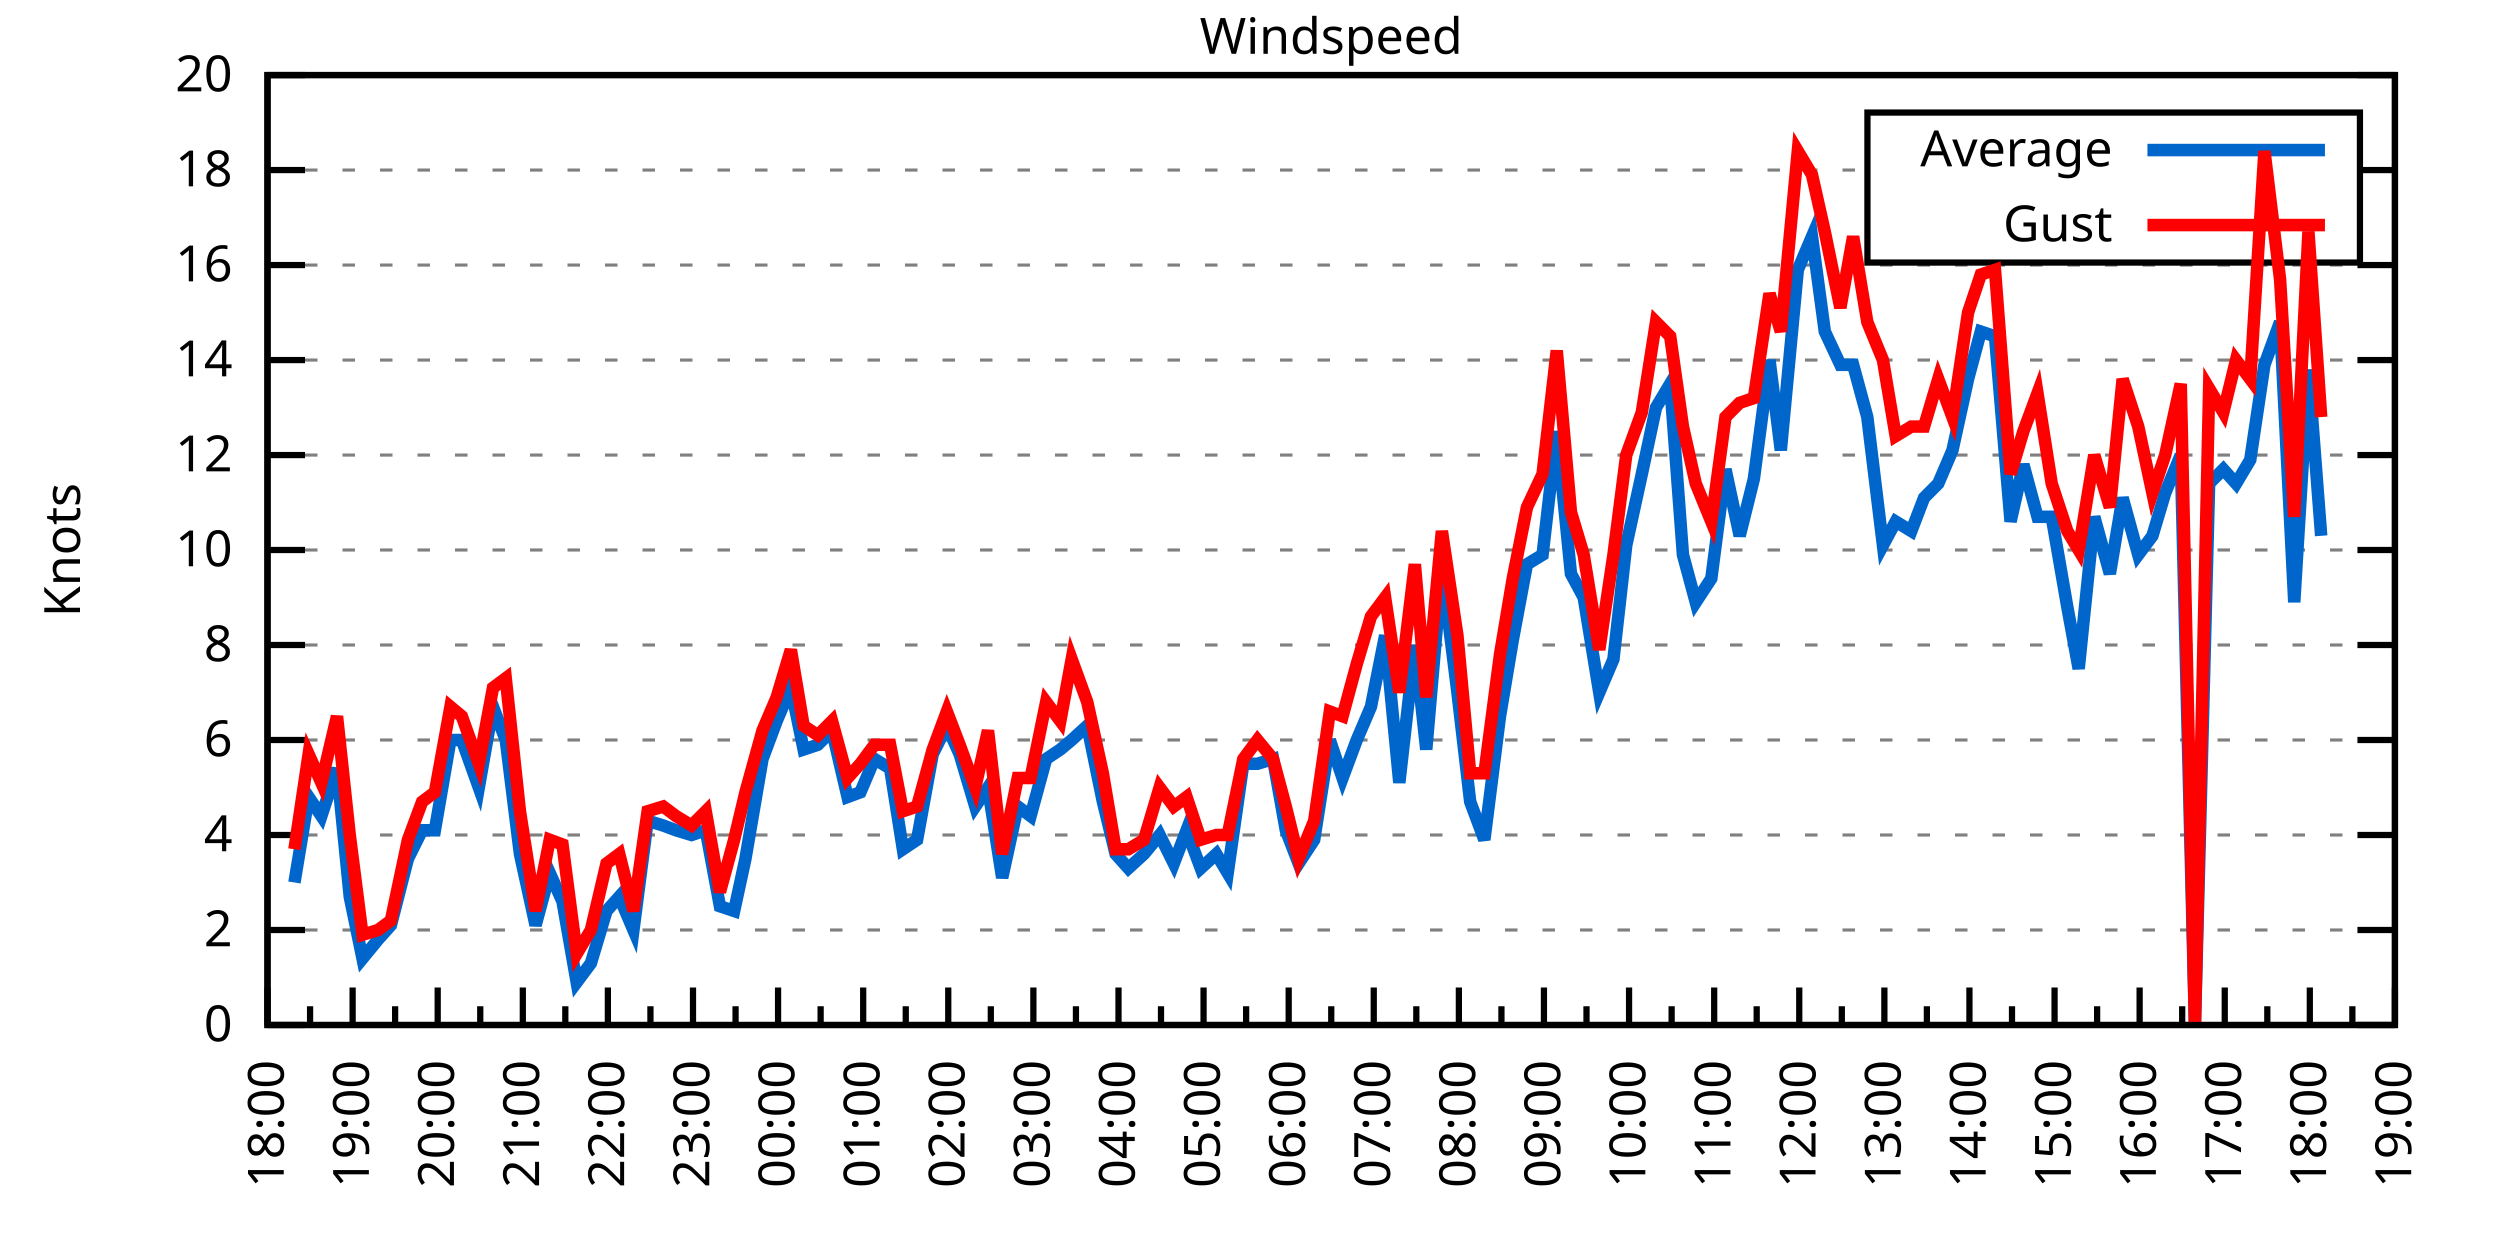
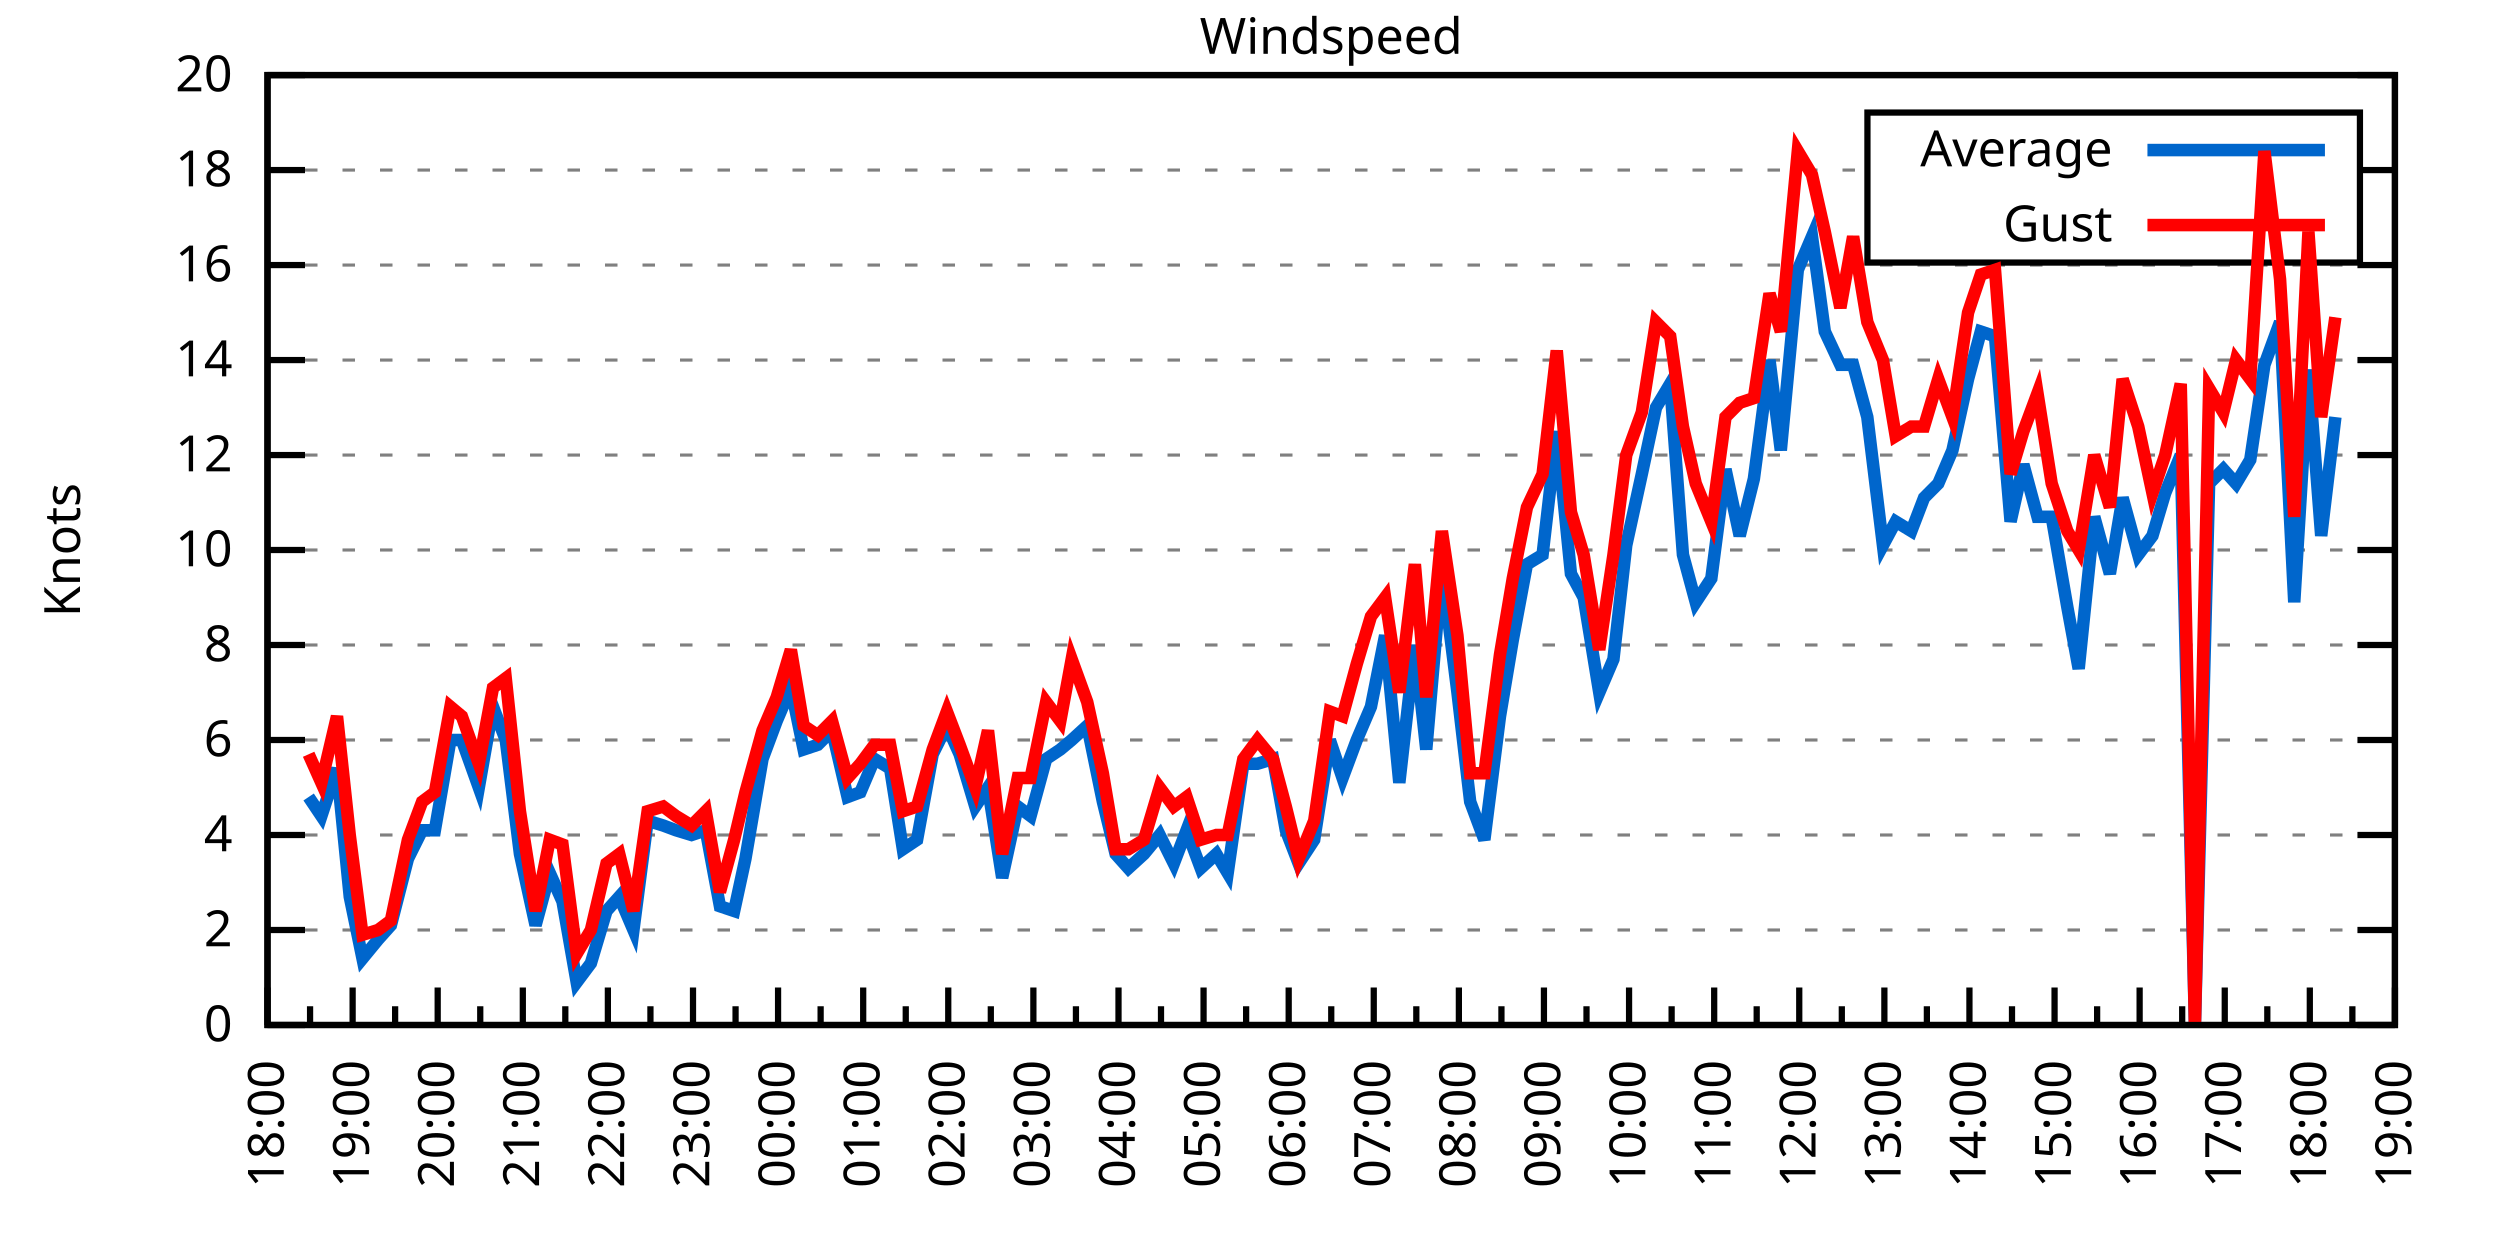
<svg xmlns="http://www.w3.org/2000/svg" xmlns:xlink="http://www.w3.org/1999/xlink" width="400" height="200" viewBox="0 0 400 200">
  <g id="gnuplot_canvas">
    <rect x="0" y="0" width="400" height="200" fill="none" />
    <defs>
      <circle id="gpDot" r="0.5" stroke-width="0.5" stroke="currentColor" />
      <path id="gpPt0" stroke-width="0.333" stroke="currentColor" d="M-1,0 h2 M0,-1 v2" />
      <path id="gpPt1" stroke-width="0.333" stroke="currentColor" d="M-1,-1 L1,1 M1,-1 L-1,1" />
      <path id="gpPt2" stroke-width="0.333" stroke="currentColor" d="M-1,0 L1,0 M0,-1 L0,1 M-1,-1 L1,1 M-1,1 L1,-1" />
      <rect id="gpPt3" stroke-width="0.333" stroke="currentColor" x="-1" y="-1" width="2" height="2" />
      <rect id="gpPt4" stroke-width="0.333" stroke="currentColor" fill="currentColor" x="-1" y="-1" width="2" height="2" />
      <circle id="gpPt5" stroke-width="0.333" stroke="currentColor" cx="0" cy="0" r="1" />
      <use xlink:href="#gpPt5" id="gpPt6" fill="currentColor" stroke="none" />
      <path id="gpPt7" stroke-width="0.333" stroke="currentColor" d="M0,-1.33 L-1.33,0.67 L1.33,0.67 z" />
      <use xlink:href="#gpPt7" id="gpPt8" fill="currentColor" stroke="none" />
      <use xlink:href="#gpPt7" id="gpPt9" stroke="currentColor" transform="rotate(180)" />
      <use xlink:href="#gpPt9" id="gpPt10" fill="currentColor" stroke="none" />
      <use xlink:href="#gpPt3" id="gpPt11" stroke="currentColor" transform="rotate(45)" />
      <use xlink:href="#gpPt11" id="gpPt12" fill="currentColor" stroke="none" />
      <path id="gpPt13" stroke-width="0.333" stroke="currentColor" d="M0,1.330 L1.265,0.411 L0.782,-1.067 L-0.782,-1.076 L-1.265,0.411 z" />
      <use xlink:href="#gpPt13" id="gpPt14" fill="currentColor" stroke="none" />
      <filter id="textbox" filterUnits="objectBoundingBox" x="0" y="0" height="1" width="1">
        <feFlood flood-color="white" flood-opacity="1" result="bgnd" />
        <feComposite in="SourceGraphic" in2="bgnd" operator="atop" />
      </filter>
      <filter id="greybox" filterUnits="objectBoundingBox" x="0" y="0" height="1" width="1">
        <feFlood flood-color="lightgrey" flood-opacity="1" result="grey" />
        <feComposite in="SourceGraphic" in2="grey" operator="atop" />
      </filter>
    </defs>
    <g fill="none" color="white" stroke="currentColor" stroke-width="1.00" stroke-linecap="butt" stroke-linejoin="miter">
</g>
    <g fill="none" color="black" stroke="currentColor" stroke-width="1.00" stroke-linecap="butt" stroke-linejoin="miter">
      <g stroke="none" shape-rendering="crispEdges">
        <polygon fill="rgb(255, 255, 255)" points="42.80,164.00 383.18,164.00 383.18,12.02 42.80,12.02 " />
      </g>
    </g>
    <g fill="none" color="black" stroke="currentColor" stroke-width="1.00" stroke-linecap="butt" stroke-linejoin="miter">
</g>
    <g fill="none" color="black" stroke="black" stroke-width="0.50" stroke-linecap="butt" stroke-linejoin="miter">
</g>
    <g fill="none" color="gray" stroke="currentColor" stroke-width="0.50" stroke-linecap="butt" stroke-linejoin="miter">
      <path stroke="gray" stroke-dasharray="2,4" class="gridline" d="M42.80,164.00 L383.19,164.00  " />
    </g>
    <g fill="none" color="gray" stroke="gray" stroke-width="1.00" stroke-linecap="butt" stroke-linejoin="miter">
</g>
    <g fill="none" color="black" stroke="currentColor" stroke-width="1.00" stroke-linecap="butt" stroke-linejoin="miter">
      <path stroke="black" d="M42.80,164.00 L48.80,164.00 M383.19,164.00 L377.19,164.00  " />
      <g transform="translate(37.20,166.60)" stroke="none" fill="black" font-family="Sans" font-size="8.00" text-anchor="end">
        <text>
          <tspan font-family="Sans"> 0</tspan>
        </text>
      </g>
    </g>
    <g fill="none" color="black" stroke="currentColor" stroke-width="1.00" stroke-linecap="butt" stroke-linejoin="miter">
</g>
    <g fill="none" color="black" stroke="black" stroke-width="0.50" stroke-linecap="butt" stroke-linejoin="miter">
</g>
    <g fill="none" color="gray" stroke="currentColor" stroke-width="0.50" stroke-linecap="butt" stroke-linejoin="miter">
      <path stroke="gray" stroke-dasharray="2,4" class="gridline" d="M42.80,148.80 L383.19,148.80  " />
    </g>
    <g fill="none" color="gray" stroke="gray" stroke-width="1.00" stroke-linecap="butt" stroke-linejoin="miter">
</g>
    <g fill="none" color="black" stroke="currentColor" stroke-width="1.00" stroke-linecap="butt" stroke-linejoin="miter">
      <path stroke="black" d="M42.80,148.80 L48.80,148.80 M383.19,148.80 L377.19,148.80  " />
      <g transform="translate(37.20,151.40)" stroke="none" fill="black" font-family="Sans" font-size="8.00" text-anchor="end">
        <text>
          <tspan font-family="Sans"> 2</tspan>
        </text>
      </g>
    </g>
    <g fill="none" color="black" stroke="currentColor" stroke-width="1.00" stroke-linecap="butt" stroke-linejoin="miter">
</g>
    <g fill="none" color="black" stroke="black" stroke-width="0.50" stroke-linecap="butt" stroke-linejoin="miter">
</g>
    <g fill="none" color="gray" stroke="currentColor" stroke-width="0.50" stroke-linecap="butt" stroke-linejoin="miter">
      <path stroke="gray" stroke-dasharray="2,4" class="gridline" d="M42.80,133.60 L383.19,133.60  " />
    </g>
    <g fill="none" color="gray" stroke="gray" stroke-width="1.00" stroke-linecap="butt" stroke-linejoin="miter">
</g>
    <g fill="none" color="black" stroke="currentColor" stroke-width="1.00" stroke-linecap="butt" stroke-linejoin="miter">
      <path stroke="black" d="M42.80,133.60 L48.80,133.60 M383.19,133.60 L377.19,133.60  " />
      <g transform="translate(37.20,136.20)" stroke="none" fill="black" font-family="Sans" font-size="8.00" text-anchor="end">
        <text>
          <tspan font-family="Sans"> 4</tspan>
        </text>
      </g>
    </g>
    <g fill="none" color="black" stroke="currentColor" stroke-width="1.00" stroke-linecap="butt" stroke-linejoin="miter">
</g>
    <g fill="none" color="black" stroke="black" stroke-width="0.50" stroke-linecap="butt" stroke-linejoin="miter">
</g>
    <g fill="none" color="gray" stroke="currentColor" stroke-width="0.50" stroke-linecap="butt" stroke-linejoin="miter">
      <path stroke="gray" stroke-dasharray="2,4" class="gridline" d="M42.80,118.40 L383.19,118.40  " />
    </g>
    <g fill="none" color="gray" stroke="gray" stroke-width="1.00" stroke-linecap="butt" stroke-linejoin="miter">
</g>
    <g fill="none" color="black" stroke="currentColor" stroke-width="1.00" stroke-linecap="butt" stroke-linejoin="miter">
      <path stroke="black" d="M42.80,118.40 L48.80,118.40 M383.19,118.40 L377.19,118.40  " />
      <g transform="translate(37.20,121.00)" stroke="none" fill="black" font-family="Sans" font-size="8.00" text-anchor="end">
        <text>
          <tspan font-family="Sans"> 6</tspan>
        </text>
      </g>
    </g>
    <g fill="none" color="black" stroke="currentColor" stroke-width="1.00" stroke-linecap="butt" stroke-linejoin="miter">
</g>
    <g fill="none" color="black" stroke="black" stroke-width="0.50" stroke-linecap="butt" stroke-linejoin="miter">
</g>
    <g fill="none" color="gray" stroke="currentColor" stroke-width="0.50" stroke-linecap="butt" stroke-linejoin="miter">
      <path stroke="gray" stroke-dasharray="2,4" class="gridline" d="M42.80,103.20 L383.19,103.20  " />
    </g>
    <g fill="none" color="gray" stroke="gray" stroke-width="1.00" stroke-linecap="butt" stroke-linejoin="miter">
</g>
    <g fill="none" color="black" stroke="currentColor" stroke-width="1.00" stroke-linecap="butt" stroke-linejoin="miter">
      <path stroke="black" d="M42.80,103.20 L48.80,103.20 M383.19,103.20 L377.19,103.20  " />
      <g transform="translate(37.20,105.80)" stroke="none" fill="black" font-family="Sans" font-size="8.00" text-anchor="end">
        <text>
          <tspan font-family="Sans"> 8</tspan>
        </text>
      </g>
    </g>
    <g fill="none" color="black" stroke="currentColor" stroke-width="1.00" stroke-linecap="butt" stroke-linejoin="miter">
</g>
    <g fill="none" color="black" stroke="black" stroke-width="0.50" stroke-linecap="butt" stroke-linejoin="miter">
</g>
    <g fill="none" color="gray" stroke="currentColor" stroke-width="0.50" stroke-linecap="butt" stroke-linejoin="miter">
      <path stroke="gray" stroke-dasharray="2,4" class="gridline" d="M42.80,88.00 L383.19,88.00  " />
    </g>
    <g fill="none" color="gray" stroke="gray" stroke-width="1.00" stroke-linecap="butt" stroke-linejoin="miter">
</g>
    <g fill="none" color="black" stroke="currentColor" stroke-width="1.00" stroke-linecap="butt" stroke-linejoin="miter">
      <path stroke="black" d="M42.80,88.00 L48.80,88.00 M383.19,88.00 L377.19,88.00  " />
      <g transform="translate(37.20,90.60)" stroke="none" fill="black" font-family="Sans" font-size="8.00" text-anchor="end">
        <text>
          <tspan font-family="Sans"> 10</tspan>
        </text>
      </g>
    </g>
    <g fill="none" color="black" stroke="currentColor" stroke-width="1.00" stroke-linecap="butt" stroke-linejoin="miter">
</g>
    <g fill="none" color="black" stroke="black" stroke-width="0.50" stroke-linecap="butt" stroke-linejoin="miter">
</g>
    <g fill="none" color="gray" stroke="currentColor" stroke-width="0.50" stroke-linecap="butt" stroke-linejoin="miter">
      <path stroke="gray" stroke-dasharray="2,4" class="gridline" d="M42.80,72.81 L383.19,72.81  " />
    </g>
    <g fill="none" color="gray" stroke="gray" stroke-width="1.00" stroke-linecap="butt" stroke-linejoin="miter">
</g>
    <g fill="none" color="black" stroke="currentColor" stroke-width="1.00" stroke-linecap="butt" stroke-linejoin="miter">
      <path stroke="black" d="M42.80,72.81 L48.80,72.81 M383.19,72.81 L377.19,72.81  " />
      <g transform="translate(37.20,75.41)" stroke="none" fill="black" font-family="Sans" font-size="8.00" text-anchor="end">
        <text>
          <tspan font-family="Sans"> 12</tspan>
        </text>
      </g>
    </g>
    <g fill="none" color="black" stroke="currentColor" stroke-width="1.00" stroke-linecap="butt" stroke-linejoin="miter">
</g>
    <g fill="none" color="black" stroke="black" stroke-width="0.50" stroke-linecap="butt" stroke-linejoin="miter">
</g>
    <g fill="none" color="gray" stroke="currentColor" stroke-width="0.50" stroke-linecap="butt" stroke-linejoin="miter">
      <path stroke="gray" stroke-dasharray="2,4" class="gridline" d="M42.80,57.61 L383.19,57.61  " />
    </g>
    <g fill="none" color="gray" stroke="gray" stroke-width="1.00" stroke-linecap="butt" stroke-linejoin="miter">
</g>
    <g fill="none" color="black" stroke="currentColor" stroke-width="1.00" stroke-linecap="butt" stroke-linejoin="miter">
      <path stroke="black" d="M42.80,57.61 L48.80,57.61 M383.19,57.61 L377.19,57.61  " />
      <g transform="translate(37.20,60.21)" stroke="none" fill="black" font-family="Sans" font-size="8.00" text-anchor="end">
        <text>
          <tspan font-family="Sans"> 14</tspan>
        </text>
      </g>
    </g>
    <g fill="none" color="black" stroke="currentColor" stroke-width="1.00" stroke-linecap="butt" stroke-linejoin="miter">
</g>
    <g fill="none" color="black" stroke="black" stroke-width="0.50" stroke-linecap="butt" stroke-linejoin="miter">
</g>
    <g fill="none" color="gray" stroke="currentColor" stroke-width="0.50" stroke-linecap="butt" stroke-linejoin="miter">
      <path stroke="gray" stroke-dasharray="2,4" class="gridline" d="M42.80,42.41 L383.19,42.41  " />
    </g>
    <g fill="none" color="gray" stroke="gray" stroke-width="1.00" stroke-linecap="butt" stroke-linejoin="miter">
</g>
    <g fill="none" color="black" stroke="currentColor" stroke-width="1.00" stroke-linecap="butt" stroke-linejoin="miter">
      <path stroke="black" d="M42.80,42.41 L48.80,42.41 M383.19,42.41 L377.19,42.41  " />
      <g transform="translate(37.20,45.01)" stroke="none" fill="black" font-family="Sans" font-size="8.00" text-anchor="end">
        <text>
          <tspan font-family="Sans"> 16</tspan>
        </text>
      </g>
    </g>
    <g fill="none" color="black" stroke="currentColor" stroke-width="1.00" stroke-linecap="butt" stroke-linejoin="miter">
</g>
    <g fill="none" color="black" stroke="black" stroke-width="0.50" stroke-linecap="butt" stroke-linejoin="miter">
</g>
    <g fill="none" color="gray" stroke="currentColor" stroke-width="0.50" stroke-linecap="butt" stroke-linejoin="miter">
      <path stroke="gray" stroke-dasharray="2,4" class="gridline" d="M42.80,27.21 L298.79,27.21 M377.59,27.21 L383.19,27.21  " />
    </g>
    <g fill="none" color="gray" stroke="gray" stroke-width="1.00" stroke-linecap="butt" stroke-linejoin="miter">
</g>
    <g fill="none" color="black" stroke="currentColor" stroke-width="1.00" stroke-linecap="butt" stroke-linejoin="miter">
      <path stroke="black" d="M42.80,27.21 L48.80,27.21 M383.19,27.21 L377.19,27.21  " />
      <g transform="translate(37.20,29.81)" stroke="none" fill="black" font-family="Sans" font-size="8.00" text-anchor="end">
        <text>
          <tspan font-family="Sans"> 18</tspan>
        </text>
      </g>
    </g>
    <g fill="none" color="black" stroke="currentColor" stroke-width="1.00" stroke-linecap="butt" stroke-linejoin="miter">
</g>
    <g fill="none" color="black" stroke="black" stroke-width="0.50" stroke-linecap="butt" stroke-linejoin="miter">
</g>
    <g fill="none" color="gray" stroke="currentColor" stroke-width="0.50" stroke-linecap="butt" stroke-linejoin="miter">
      <path stroke="gray" stroke-dasharray="2,4" class="gridline" d="M42.80,12.01 L383.19,12.01  " />
    </g>
    <g fill="none" color="gray" stroke="gray" stroke-width="1.00" stroke-linecap="butt" stroke-linejoin="miter">
</g>
    <g fill="none" color="black" stroke="currentColor" stroke-width="1.00" stroke-linecap="butt" stroke-linejoin="miter">
      <path stroke="black" d="M42.80,12.01 L48.80,12.01 M383.19,12.01 L377.19,12.01  " />
      <g transform="translate(37.20,14.61)" stroke="none" fill="black" font-family="Sans" font-size="8.00" text-anchor="end">
        <text>
          <tspan font-family="Sans"> 20</tspan>
        </text>
      </g>
    </g>
    <g fill="none" color="black" stroke="currentColor" stroke-width="1.00" stroke-linecap="butt" stroke-linejoin="miter">
      <path stroke="black" d="M42.80,164.00 L42.80,158.00  " />
      <g transform="translate(45.40,169.60) rotate(270)" stroke="none" fill="black" font-family="Sans" font-size="8.00" text-anchor="end">
        <text>
          <tspan font-family="Sans">18:00</tspan>
        </text>
      </g>
    </g>
    <g fill="none" color="black" stroke="currentColor" stroke-width="1.00" stroke-linecap="butt" stroke-linejoin="miter">
      <path stroke="black" d="M49.61,164.00 L49.61,161.00 M56.42,164.00 L56.42,158.00  " />
      <g transform="translate(59.02,169.60) rotate(270)" stroke="none" fill="black" font-family="Sans" font-size="8.00" text-anchor="end">
        <text>
          <tspan font-family="Sans">19:00</tspan>
        </text>
      </g>
    </g>
    <g fill="none" color="black" stroke="currentColor" stroke-width="1.00" stroke-linecap="butt" stroke-linejoin="miter">
      <path stroke="black" d="M63.22,164.00 L63.22,161.00 M70.03,164.00 L70.03,158.00  " />
      <g transform="translate(72.63,169.60) rotate(270)" stroke="none" fill="black" font-family="Sans" font-size="8.00" text-anchor="end">
        <text>
          <tspan font-family="Sans">20:00</tspan>
        </text>
      </g>
    </g>
    <g fill="none" color="black" stroke="currentColor" stroke-width="1.00" stroke-linecap="butt" stroke-linejoin="miter">
      <path stroke="black" d="M76.84,164.00 L76.84,161.00 M83.65,164.00 L83.65,158.00  " />
      <g transform="translate(86.25,169.60) rotate(270)" stroke="none" fill="black" font-family="Sans" font-size="8.00" text-anchor="end">
        <text>
          <tspan font-family="Sans">21:00</tspan>
        </text>
      </g>
    </g>
    <g fill="none" color="black" stroke="currentColor" stroke-width="1.00" stroke-linecap="butt" stroke-linejoin="miter">
      <path stroke="black" d="M90.45,164.00 L90.45,161.00 M97.26,164.00 L97.26,158.00  " />
      <g transform="translate(99.86,169.60) rotate(270)" stroke="none" fill="black" font-family="Sans" font-size="8.00" text-anchor="end">
        <text>
          <tspan font-family="Sans">22:00</tspan>
        </text>
      </g>
    </g>
    <g fill="none" color="black" stroke="currentColor" stroke-width="1.00" stroke-linecap="butt" stroke-linejoin="miter">
      <path stroke="black" d="M104.07,164.00 L104.07,161.00 M110.88,164.00 L110.88,158.00  " />
      <g transform="translate(113.48,169.60) rotate(270)" stroke="none" fill="black" font-family="Sans" font-size="8.00" text-anchor="end">
        <text>
          <tspan font-family="Sans">23:00</tspan>
        </text>
      </g>
    </g>
    <g fill="none" color="black" stroke="currentColor" stroke-width="1.00" stroke-linecap="butt" stroke-linejoin="miter">
      <path stroke="black" d="M117.69,164.00 L117.69,161.00 M124.49,164.00 L124.49,158.00  " />
      <g transform="translate(127.09,169.60) rotate(270)" stroke="none" fill="black" font-family="Sans" font-size="8.00" text-anchor="end">
        <text>
          <tspan font-family="Sans">00:00</tspan>
        </text>
      </g>
    </g>
    <g fill="none" color="black" stroke="currentColor" stroke-width="1.00" stroke-linecap="butt" stroke-linejoin="miter">
      <path stroke="black" d="M131.30,164.00 L131.30,161.00 M138.11,164.00 L138.11,158.00  " />
      <g transform="translate(140.71,169.60) rotate(270)" stroke="none" fill="black" font-family="Sans" font-size="8.00" text-anchor="end">
        <text>
          <tspan font-family="Sans">01:00</tspan>
        </text>
      </g>
    </g>
    <g fill="none" color="black" stroke="currentColor" stroke-width="1.00" stroke-linecap="butt" stroke-linejoin="miter">
      <path stroke="black" d="M144.92,164.00 L144.92,161.00 M151.72,164.00 L151.72,158.00  " />
      <g transform="translate(154.32,169.60) rotate(270)" stroke="none" fill="black" font-family="Sans" font-size="8.00" text-anchor="end">
        <text>
          <tspan font-family="Sans">02:00</tspan>
        </text>
      </g>
    </g>
    <g fill="none" color="black" stroke="currentColor" stroke-width="1.00" stroke-linecap="butt" stroke-linejoin="miter">
      <path stroke="black" d="M158.53,164.00 L158.53,161.00 M165.34,164.00 L165.34,158.00  " />
      <g transform="translate(167.94,169.60) rotate(270)" stroke="none" fill="black" font-family="Sans" font-size="8.00" text-anchor="end">
        <text>
          <tspan font-family="Sans">03:00</tspan>
        </text>
      </g>
    </g>
    <g fill="none" color="black" stroke="currentColor" stroke-width="1.00" stroke-linecap="butt" stroke-linejoin="miter">
      <path stroke="black" d="M172.15,164.00 L172.15,161.00 M178.96,164.00 L178.96,158.00  " />
      <g transform="translate(181.56,169.60) rotate(270)" stroke="none" fill="black" font-family="Sans" font-size="8.00" text-anchor="end">
        <text>
          <tspan font-family="Sans">04:00</tspan>
        </text>
      </g>
    </g>
    <g fill="none" color="black" stroke="currentColor" stroke-width="1.00" stroke-linecap="butt" stroke-linejoin="miter">
      <path stroke="black" d="M185.76,164.00 L185.76,161.00 M192.57,164.00 L192.57,158.00  " />
      <g transform="translate(195.17,169.60) rotate(270)" stroke="none" fill="black" font-family="Sans" font-size="8.00" text-anchor="end">
        <text>
          <tspan font-family="Sans">05:00</tspan>
        </text>
      </g>
    </g>
    <g fill="none" color="black" stroke="currentColor" stroke-width="1.00" stroke-linecap="butt" stroke-linejoin="miter">
      <path stroke="black" d="M199.38,164.00 L199.38,161.00 M206.19,164.00 L206.19,158.00  " />
      <g transform="translate(208.79,169.60) rotate(270)" stroke="none" fill="black" font-family="Sans" font-size="8.00" text-anchor="end">
        <text>
          <tspan font-family="Sans">06:00</tspan>
        </text>
      </g>
    </g>
    <g fill="none" color="black" stroke="currentColor" stroke-width="1.00" stroke-linecap="butt" stroke-linejoin="miter">
      <path stroke="black" d="M213.00,164.00 L213.00,161.00 M219.80,164.00 L219.80,158.00  " />
      <g transform="translate(222.40,169.60) rotate(270)" stroke="none" fill="black" font-family="Sans" font-size="8.00" text-anchor="end">
        <text>
          <tspan font-family="Sans">07:00</tspan>
        </text>
      </g>
    </g>
    <g fill="none" color="black" stroke="currentColor" stroke-width="1.00" stroke-linecap="butt" stroke-linejoin="miter">
      <path stroke="black" d="M226.61,164.00 L226.61,161.00 M233.42,164.00 L233.42,158.00  " />
      <g transform="translate(236.02,169.60) rotate(270)" stroke="none" fill="black" font-family="Sans" font-size="8.00" text-anchor="end">
        <text>
          <tspan font-family="Sans">08:00</tspan>
        </text>
      </g>
    </g>
    <g fill="none" color="black" stroke="currentColor" stroke-width="1.00" stroke-linecap="butt" stroke-linejoin="miter">
      <path stroke="black" d="M240.23,164.00 L240.23,161.00 M247.03,164.00 L247.03,158.00  " />
      <g transform="translate(249.63,169.60) rotate(270)" stroke="none" fill="black" font-family="Sans" font-size="8.00" text-anchor="end">
        <text>
          <tspan font-family="Sans">09:00</tspan>
        </text>
      </g>
    </g>
    <g fill="none" color="black" stroke="currentColor" stroke-width="1.00" stroke-linecap="butt" stroke-linejoin="miter">
      <path stroke="black" d="M253.84,164.00 L253.84,161.00 M260.65,164.00 L260.65,158.00  " />
      <g transform="translate(263.25,169.60) rotate(270)" stroke="none" fill="black" font-family="Sans" font-size="8.00" text-anchor="end">
        <text>
          <tspan font-family="Sans">10:00</tspan>
        </text>
      </g>
    </g>
    <g fill="none" color="black" stroke="currentColor" stroke-width="1.00" stroke-linecap="butt" stroke-linejoin="miter">
      <path stroke="black" d="M267.46,164.00 L267.46,161.00 M274.27,164.00 L274.27,158.00  " />
      <g transform="translate(276.87,169.60) rotate(270)" stroke="none" fill="black" font-family="Sans" font-size="8.00" text-anchor="end">
        <text>
          <tspan font-family="Sans">11:00</tspan>
        </text>
      </g>
    </g>
    <g fill="none" color="black" stroke="currentColor" stroke-width="1.00" stroke-linecap="butt" stroke-linejoin="miter">
      <path stroke="black" d="M281.07,164.00 L281.07,161.00 M287.88,164.00 L287.88,158.00  " />
      <g transform="translate(290.48,169.60) rotate(270)" stroke="none" fill="black" font-family="Sans" font-size="8.00" text-anchor="end">
        <text>
          <tspan font-family="Sans">12:00</tspan>
        </text>
      </g>
    </g>
    <g fill="none" color="black" stroke="currentColor" stroke-width="1.00" stroke-linecap="butt" stroke-linejoin="miter">
      <path stroke="black" d="M294.69,164.00 L294.69,161.00 M301.50,164.00 L301.50,158.00  " />
      <g transform="translate(304.10,169.60) rotate(270)" stroke="none" fill="black" font-family="Sans" font-size="8.00" text-anchor="end">
        <text>
          <tspan font-family="Sans">13:00</tspan>
        </text>
      </g>
    </g>
    <g fill="none" color="black" stroke="currentColor" stroke-width="1.00" stroke-linecap="butt" stroke-linejoin="miter">
      <path stroke="black" d="M308.30,164.00 L308.30,161.00 M315.11,164.00 L315.11,158.00  " />
      <g transform="translate(317.71,169.60) rotate(270)" stroke="none" fill="black" font-family="Sans" font-size="8.00" text-anchor="end">
        <text>
          <tspan font-family="Sans">14:00</tspan>
        </text>
      </g>
    </g>
    <g fill="none" color="black" stroke="currentColor" stroke-width="1.00" stroke-linecap="butt" stroke-linejoin="miter">
      <path stroke="black" d="M321.92,164.00 L321.92,161.00 M328.73,164.00 L328.73,158.00  " />
      <g transform="translate(331.33,169.60) rotate(270)" stroke="none" fill="black" font-family="Sans" font-size="8.00" text-anchor="end">
        <text>
          <tspan font-family="Sans">15:00</tspan>
        </text>
      </g>
    </g>
    <g fill="none" color="black" stroke="currentColor" stroke-width="1.00" stroke-linecap="butt" stroke-linejoin="miter">
      <path stroke="black" d="M335.54,164.00 L335.54,161.00 M342.34,164.00 L342.34,158.00  " />
      <g transform="translate(344.94,169.60) rotate(270)" stroke="none" fill="black" font-family="Sans" font-size="8.00" text-anchor="end">
        <text>
          <tspan font-family="Sans">16:00</tspan>
        </text>
      </g>
    </g>
    <g fill="none" color="black" stroke="currentColor" stroke-width="1.00" stroke-linecap="butt" stroke-linejoin="miter">
      <path stroke="black" d="M349.15,164.00 L349.15,161.00 M355.96,164.00 L355.96,158.00  " />
      <g transform="translate(358.56,169.60) rotate(270)" stroke="none" fill="black" font-family="Sans" font-size="8.00" text-anchor="end">
        <text>
          <tspan font-family="Sans">17:00</tspan>
        </text>
      </g>
    </g>
    <g fill="none" color="black" stroke="currentColor" stroke-width="1.00" stroke-linecap="butt" stroke-linejoin="miter">
      <path stroke="black" d="M362.77,164.00 L362.77,161.00 M369.57,164.00 L369.57,158.00  " />
      <g transform="translate(372.17,169.60) rotate(270)" stroke="none" fill="black" font-family="Sans" font-size="8.00" text-anchor="end">
        <text>
          <tspan font-family="Sans">18:00</tspan>
        </text>
      </g>
    </g>
    <g fill="none" color="black" stroke="currentColor" stroke-width="1.00" stroke-linecap="butt" stroke-linejoin="miter">
      <path stroke="black" d="M376.38,164.00 L376.38,161.00 M383.19,164.00 L383.19,158.00  " />
      <g transform="translate(385.79,169.60) rotate(270)" stroke="none" fill="black" font-family="Sans" font-size="8.00" text-anchor="end">
        <text>
          <tspan font-family="Sans">19:00</tspan>
        </text>
      </g>
    </g>
    <g fill="none" color="black" stroke="currentColor" stroke-width="1.00" stroke-linecap="butt" stroke-linejoin="miter">
</g>
    <g fill="none" color="black" stroke="currentColor" stroke-width="1.00" stroke-linecap="butt" stroke-linejoin="miter">
      <path stroke="black" d="M42.80,12.01 L42.80,164.00 L383.19,164.00 L383.19,12.01 L42.80,12.01 Z  " />
    </g>
    <g fill="none" color="black" stroke="currentColor" stroke-width="1.00" stroke-linecap="butt" stroke-linejoin="miter">
      <g transform="translate(12.80,88.01) rotate(270)" stroke="none" fill="black" font-family="Sans" font-size="8.00" text-anchor="middle">
        <text>
          <tspan font-family="Sans">Knots</tspan>
        </text>
      </g>
    </g>
    <g fill="none" color="black" stroke="currentColor" stroke-width="1.00" stroke-linecap="butt" stroke-linejoin="miter">
</g>
    <g fill="none" color="black" stroke="currentColor" stroke-width="1.00" stroke-linecap="butt" stroke-linejoin="miter">
      <path stroke="black" d="M298.79,42.01 L298.79,18.01 L377.59,18.01 L377.59,42.01 L298.79,42.01 Z  " />
    </g>
    <g id="Windspeed_plot_1">
      <g fill="none" color="white" stroke="black" stroke-width="2.00" stroke-linecap="butt" stroke-linejoin="miter">
</g>
      <g fill="none" color="black" stroke="currentColor" stroke-width="2.00" stroke-linecap="butt" stroke-linejoin="miter">
        <g transform="translate(337.99,26.61)" stroke="none" fill="black" font-family="Sans" font-size="8.00" text-anchor="end">
          <text>
            <tspan font-family="Sans">Average</tspan>
          </text>
        </g>
      </g>
      <g fill="none" color="black" stroke="currentColor" stroke-width="2.00" stroke-linecap="butt" stroke-linejoin="miter">
-         <path stroke="rgb(  0, 102, 204)" d="M343.59,24.01 L371.99,24.01 M47.11,141.20 L49.38,127.52 L51.42,130.56 L53.92,122.96 L55.96,143.48 L58.00,153.36   L60.50,150.32 L62.54,148.04 L65.27,137.40 L67.54,132.84 L69.58,132.84 L72.07,118.40 L73.89,118.40 L76.61,126.00   L78.88,113.08 L80.92,118.40 L83.19,136.64 L85.69,148.04 L87.96,139.68 L90.00,144.24 L92.27,157.16 L94.54,154.12   L97.04,145.76 L99.08,143.48 L101.35,148.80 L103.62,131.32 L106.11,132.08 L108.15,132.84 L110.65,133.60 L112.92,132.84   L115.19,145.00 L117.46,145.76 L119.27,137.40 L122.00,121.44 L124.27,115.36 L126.54,110.04 L128.58,119.92 L130.85,119.16   L133.12,116.88 L135.61,127.52 L137.66,126.76 L139.92,121.44 L142.42,122.96 L144.46,135.88 L146.73,134.36 L149.23,120.68   L151.50,116.12 L153.54,120.68 L156.04,129.04 L158.08,126.00 L160.35,140.44 L162.84,129.04 L164.89,130.56 L167.38,121.44   L169.65,119.92 L171.47,118.40 L173.96,116.12 L176.46,128.28 L178.50,136.64 L180.54,138.92 L183.04,136.64 L185.54,133.60   L187.81,138.16 L189.85,132.84 L192.12,138.92 L194.61,136.64 L196.43,139.68 L198.93,122.20 L201.19,122.20 L203.69,121.44   L205.73,132.84 L207.78,138.16 L210.27,134.36 L212.77,118.40 L214.81,124.48 L217.08,118.40 L219.35,113.08 L221.62,101.68   L223.89,125.24 L226.38,103.20 L228.20,119.92 L230.70,91.04 L233.19,110.80 L235.23,128.28 L237.50,134.36 L240.00,114.60   L242.04,102.44 L244.31,90.28 L246.81,88.76 L249.08,69.01 L251.35,91.80 L253.39,95.60 L255.88,110.80 L258.15,105.48   L260.20,87.25 L262.69,75.85 L264.96,65.21 L267.23,61.41 L269.27,88.76 L271.32,96.36 L273.81,92.56 L276.08,75.09   L278.35,85.73 L280.62,76.61 L283.12,57.61 L284.93,72.05 L287.65,43.17 L289.92,37.85 L291.97,53.05 L294.46,58.37   L296.50,58.37 L298.77,66.73 L301.27,87.25 L303.31,83.45 L305.81,84.97 L307.85,79.65 L310.12,77.37 L312.39,72.05   L314.89,60.65 L316.93,53.05 L319.20,53.81 L321.69,83.45 L323.74,74.33 L326.00,82.69 L328.27,82.69 L330.77,97.12   L332.59,107.00 L335.08,82.69 L337.58,91.80 L339.62,79.65 L342.12,88.76 L344.39,85.73 L346.43,78.89 L348.92,72.81   L351.19,164.00 L353.46,77.37 L355.73,75.09 L357.77,77.37 L360.04,73.57 L362.31,58.37 L364.81,51.53 L367.08,96.36   L369.35,59.13 L371.39,85.73  " />
+         <path stroke="rgb(  0, 102, 204)" d="M343.59,24.01 L371.99,24.01 M49.38,127.52 L51.42,130.56 L53.92,122.96 L55.96,143.48 L58.00,153.36 L60.50,150.32   L62.54,148.04 L65.27,137.40 L67.54,132.84 L69.58,132.84 L72.07,118.40 L73.89,118.40 L76.61,126.00 L78.88,113.08   L80.92,118.40 L83.19,136.64 L85.69,148.04 L87.96,139.68 L90.00,144.24 L92.27,157.16 L94.54,154.12 L97.04,145.76   L99.08,143.48 L101.35,148.80 L103.62,131.32 L106.11,132.08 L108.15,132.84 L110.65,133.60 L112.92,132.84 L115.19,145.00   L117.46,145.76 L119.27,137.40 L122.00,121.44 L124.27,115.36 L126.54,110.04 L128.58,119.92 L130.85,119.16 L133.12,116.88   L135.61,127.52 L137.66,126.76 L139.92,121.44 L142.42,122.96 L144.46,135.88 L146.73,134.36 L149.23,120.68 L151.50,116.12   L153.54,120.68 L156.04,129.04 L158.08,126.00 L160.35,140.44 L162.84,129.04 L164.89,130.56 L167.38,121.44 L169.65,119.92   L171.47,118.40 L173.96,116.12 L176.46,128.28 L178.50,136.64 L180.54,138.92 L183.04,136.64 L185.54,133.60 L187.81,138.16   L189.85,132.84 L192.12,138.92 L194.61,136.64 L196.43,139.68 L198.93,122.20 L201.19,122.20 L203.69,121.44 L205.73,132.84   L207.78,138.16 L210.27,134.36 L212.77,118.40 L214.81,124.48 L217.08,118.40 L219.35,113.08 L221.62,101.68 L223.89,125.24   L226.38,103.20 L228.20,119.92 L230.70,91.04 L233.19,110.80 L235.23,128.28 L237.50,134.36 L240.00,114.60 L242.04,102.44   L244.31,90.28 L246.81,88.76 L249.08,69.01 L251.35,91.80 L253.39,95.60 L255.88,110.80 L258.15,105.48 L260.20,87.25   L262.69,75.85 L264.96,65.21 L267.23,61.41 L269.27,88.76 L271.32,96.36 L273.81,92.56 L276.08,75.09 L278.35,85.73   L280.62,76.61 L283.12,57.61 L284.93,72.05 L287.65,43.17 L289.92,37.85 L291.97,53.05 L294.46,58.37 L296.50,58.37   L298.77,66.73 L301.27,87.25 L303.31,83.45 L305.81,84.97 L307.85,79.65 L310.12,77.37 L312.39,72.05 L314.89,60.65   L316.93,53.05 L319.20,53.81 L321.69,83.45 L323.74,74.33 L326.00,82.69 L328.27,82.69 L330.77,97.12 L332.59,107.00   L335.08,82.69 L337.58,91.80 L339.62,79.65 L342.12,88.76 L344.39,85.73 L346.43,78.89 L348.92,72.81 L351.19,164.00   L353.46,77.37 L355.73,75.09 L357.77,77.37 L360.04,73.57 L362.31,58.37 L364.81,51.53 L367.08,96.36 L369.35,59.13   L371.39,85.73 L373.66,66.73  " />
      </g>
    </g>
    <g id="Windspeed_plot_2">
      <g fill="none" color="black" stroke="currentColor" stroke-width="2.00" stroke-linecap="butt" stroke-linejoin="miter">
        <g transform="translate(337.99,38.61)" stroke="none" fill="black" font-family="Sans" font-size="8.00" text-anchor="end">
          <text>
            <tspan font-family="Sans">Gust</tspan>
          </text>
        </g>
      </g>
      <g fill="none" color="black" stroke="currentColor" stroke-width="2.00" stroke-linecap="butt" stroke-linejoin="miter">
-         <path stroke="rgb(255,   0,   0)" d="M343.59,36.01 L371.99,36.01 M47.11,135.88 L49.38,120.68 L51.42,125.24 L53.92,114.60 L55.96,133.60 L58.00,149.56   L60.50,148.80 L62.54,147.28 L65.27,134.36 L67.54,128.28 L69.58,126.76 L72.07,113.08 L73.89,114.60 L76.61,122.20   L78.88,110.04 L80.92,108.52 L83.19,129.80 L85.69,145.76 L87.96,134.36 L90.00,135.12 L92.27,152.60 L94.54,148.80   L97.04,138.16 L99.08,136.64 L101.35,145.76 L103.62,129.80 L106.11,129.04 L108.15,130.56 L110.65,132.08 L112.92,129.80   L115.19,142.72 L117.46,134.36 L119.27,126.76 L122.00,116.88 L124.27,111.56 L126.54,103.96 L128.58,116.12 L130.85,117.64   L133.12,115.36 L135.61,124.48 L137.66,122.20 L139.92,119.16 L142.42,119.16 L144.46,129.80 L146.73,129.04 L149.23,119.92   L151.50,113.84 L153.54,119.16 L156.04,126.00 L158.08,116.88 L160.35,136.64 L162.84,124.48 L164.89,124.48 L167.38,112.32   L169.65,115.36 L171.47,105.48 L173.96,112.32 L176.46,123.72 L178.50,135.88 L180.54,135.88 L183.04,134.36 L185.54,126.00   L187.81,129.04 L189.85,127.52 L192.12,134.36 L194.61,133.60 L196.43,133.60 L198.93,121.44 L201.19,118.40 L203.69,121.44   L205.73,129.04 L207.78,137.40 L210.27,131.32 L212.77,113.84 L214.81,114.60 L217.08,106.24 L219.35,98.64 L221.62,95.60   L223.89,110.80 L226.38,90.28 L228.20,111.56 L230.70,84.97 L233.19,101.68 L235.23,123.72 L237.50,123.72 L240.00,104.72   L242.04,92.56 L244.31,81.17 L246.81,75.85 L249.08,56.09 L251.35,81.93 L253.39,88.76 L255.88,103.96 L258.15,88.76   L260.20,72.81 L262.69,65.97 L264.96,51.53 L267.23,53.81 L269.27,68.25 L271.32,77.37 L273.81,83.45 L276.08,66.73   L278.35,64.45 L280.62,63.69 L283.12,46.97 L284.93,53.05 L287.65,24.17 L289.92,27.97 L291.97,37.09 L294.46,49.25   L296.50,37.85 L298.77,51.53 L301.27,57.61 L303.31,69.77 L305.81,68.25 L307.85,68.25 L310.12,60.65 L312.39,66.73   L314.89,50.01 L316.93,43.93 L319.20,43.17 L321.69,75.85 L323.74,69.01 L326.00,62.93 L328.27,77.37 L330.77,84.97   L332.59,88.00 L335.08,72.81 L337.58,81.17 L339.62,60.65 L342.12,68.25 L344.39,78.89 L346.43,72.81 L348.92,61.41   L351.19,164.00 L353.46,62.17 L355.73,65.97 L357.77,57.61 L360.04,60.65 L362.31,24.17 L364.81,44.69 L367.08,82.69   L369.35,37.09 L371.39,66.73  " />
+         <path stroke="rgb(255,   0,   0)" d="M343.59,36.01 L371.99,36.01 M49.38,120.68 L51.42,125.24 L53.92,114.60 L55.96,133.60 L58.00,149.56 L60.50,148.80   L62.54,147.28 L65.27,134.36 L67.54,128.28 L69.58,126.76 L72.07,113.08 L73.89,114.60 L76.61,122.20 L78.88,110.04   L80.92,108.52 L83.19,129.80 L85.69,145.76 L87.96,134.36 L90.00,135.12 L92.27,152.60 L94.54,148.80 L97.04,138.16   L99.08,136.64 L101.35,145.76 L103.62,129.80 L106.11,129.04 L108.15,130.56 L110.65,132.08 L112.92,129.80 L115.19,142.72   L117.46,134.36 L119.27,126.76 L122.00,116.88 L124.27,111.56 L126.54,103.96 L128.58,116.12 L130.85,117.64 L133.12,115.36   L135.61,124.48 L137.66,122.20 L139.92,119.16 L142.42,119.16 L144.46,129.80 L146.73,129.04 L149.23,119.92 L151.50,113.84   L153.54,119.16 L156.04,126.00 L158.08,116.88 L160.35,136.64 L162.84,124.48 L164.89,124.48 L167.38,112.32 L169.65,115.36   L171.47,105.48 L173.96,112.32 L176.46,123.72 L178.50,135.88 L180.54,135.88 L183.04,134.36 L185.54,126.00 L187.81,129.04   L189.85,127.52 L192.12,134.36 L194.61,133.60 L196.43,133.60 L198.93,121.44 L201.19,118.40 L203.69,121.44 L205.73,129.04   L207.78,137.40 L210.27,131.32 L212.77,113.84 L214.81,114.60 L217.08,106.24 L219.35,98.64 L221.62,95.60 L223.89,110.80   L226.38,90.28 L228.20,111.56 L230.70,84.97 L233.19,101.68 L235.23,123.72 L237.50,123.72 L240.00,104.72 L242.04,92.56   L244.31,81.17 L246.81,75.85 L249.08,56.09 L251.35,81.93 L253.39,88.76 L255.88,103.96 L258.15,88.76 L260.20,72.81   L262.69,65.97 L264.96,51.53 L267.23,53.81 L269.27,68.25 L271.32,77.37 L273.81,83.45 L276.08,66.73 L278.35,64.45   L280.62,63.69 L283.12,46.97 L284.93,53.05 L287.65,24.17 L289.92,27.97 L291.97,37.09 L294.46,49.25 L296.50,37.85   L298.77,51.53 L301.27,57.61 L303.31,69.77 L305.81,68.25 L307.85,68.25 L310.12,60.65 L312.39,66.73 L314.89,50.01   L316.93,43.93 L319.20,43.17 L321.69,75.85 L323.74,69.01 L326.00,62.93 L328.27,77.37 L330.77,84.97 L332.59,88.00   L335.08,72.81 L337.58,81.17 L339.62,60.65 L342.12,68.25 L344.39,78.89 L346.43,72.81 L348.92,61.41 L351.19,164.00   L353.46,62.17 L355.73,65.97 L357.77,57.61 L360.04,60.65 L362.31,24.17 L364.81,44.69 L367.08,82.69 L369.35,37.09   L371.39,66.73 L373.66,50.77  " />
      </g>
    </g>
    <g fill="none" color="black" stroke="currentColor" stroke-width="2.00" stroke-linecap="butt" stroke-linejoin="miter">
</g>
    <g fill="none" color="black" stroke="black" stroke-width="1.00" stroke-linecap="butt" stroke-linejoin="miter">
</g>
    <g fill="none" color="black" stroke="currentColor" stroke-width="1.00" stroke-linecap="butt" stroke-linejoin="miter">
      <path stroke="black" d="M42.80,12.01 L42.80,164.00 L383.19,164.00 L383.19,12.01 L42.80,12.01 Z  " />
    </g>
    <g fill="none" color="black" stroke="currentColor" stroke-width="1.00" stroke-linecap="butt" stroke-linejoin="miter">
      <g transform="translate(212.99,8.61)" stroke="none" fill="black" font-family="Sans" font-size="8.00" text-anchor="middle">
        <text>
          <tspan font-family="Sans">Windspeed</tspan>
        </text>
      </g>
    </g>
    <g fill="none" color="black" stroke="currentColor" stroke-width="1.00" stroke-linecap="butt" stroke-linejoin="miter">
</g>
  </g>
</svg>
